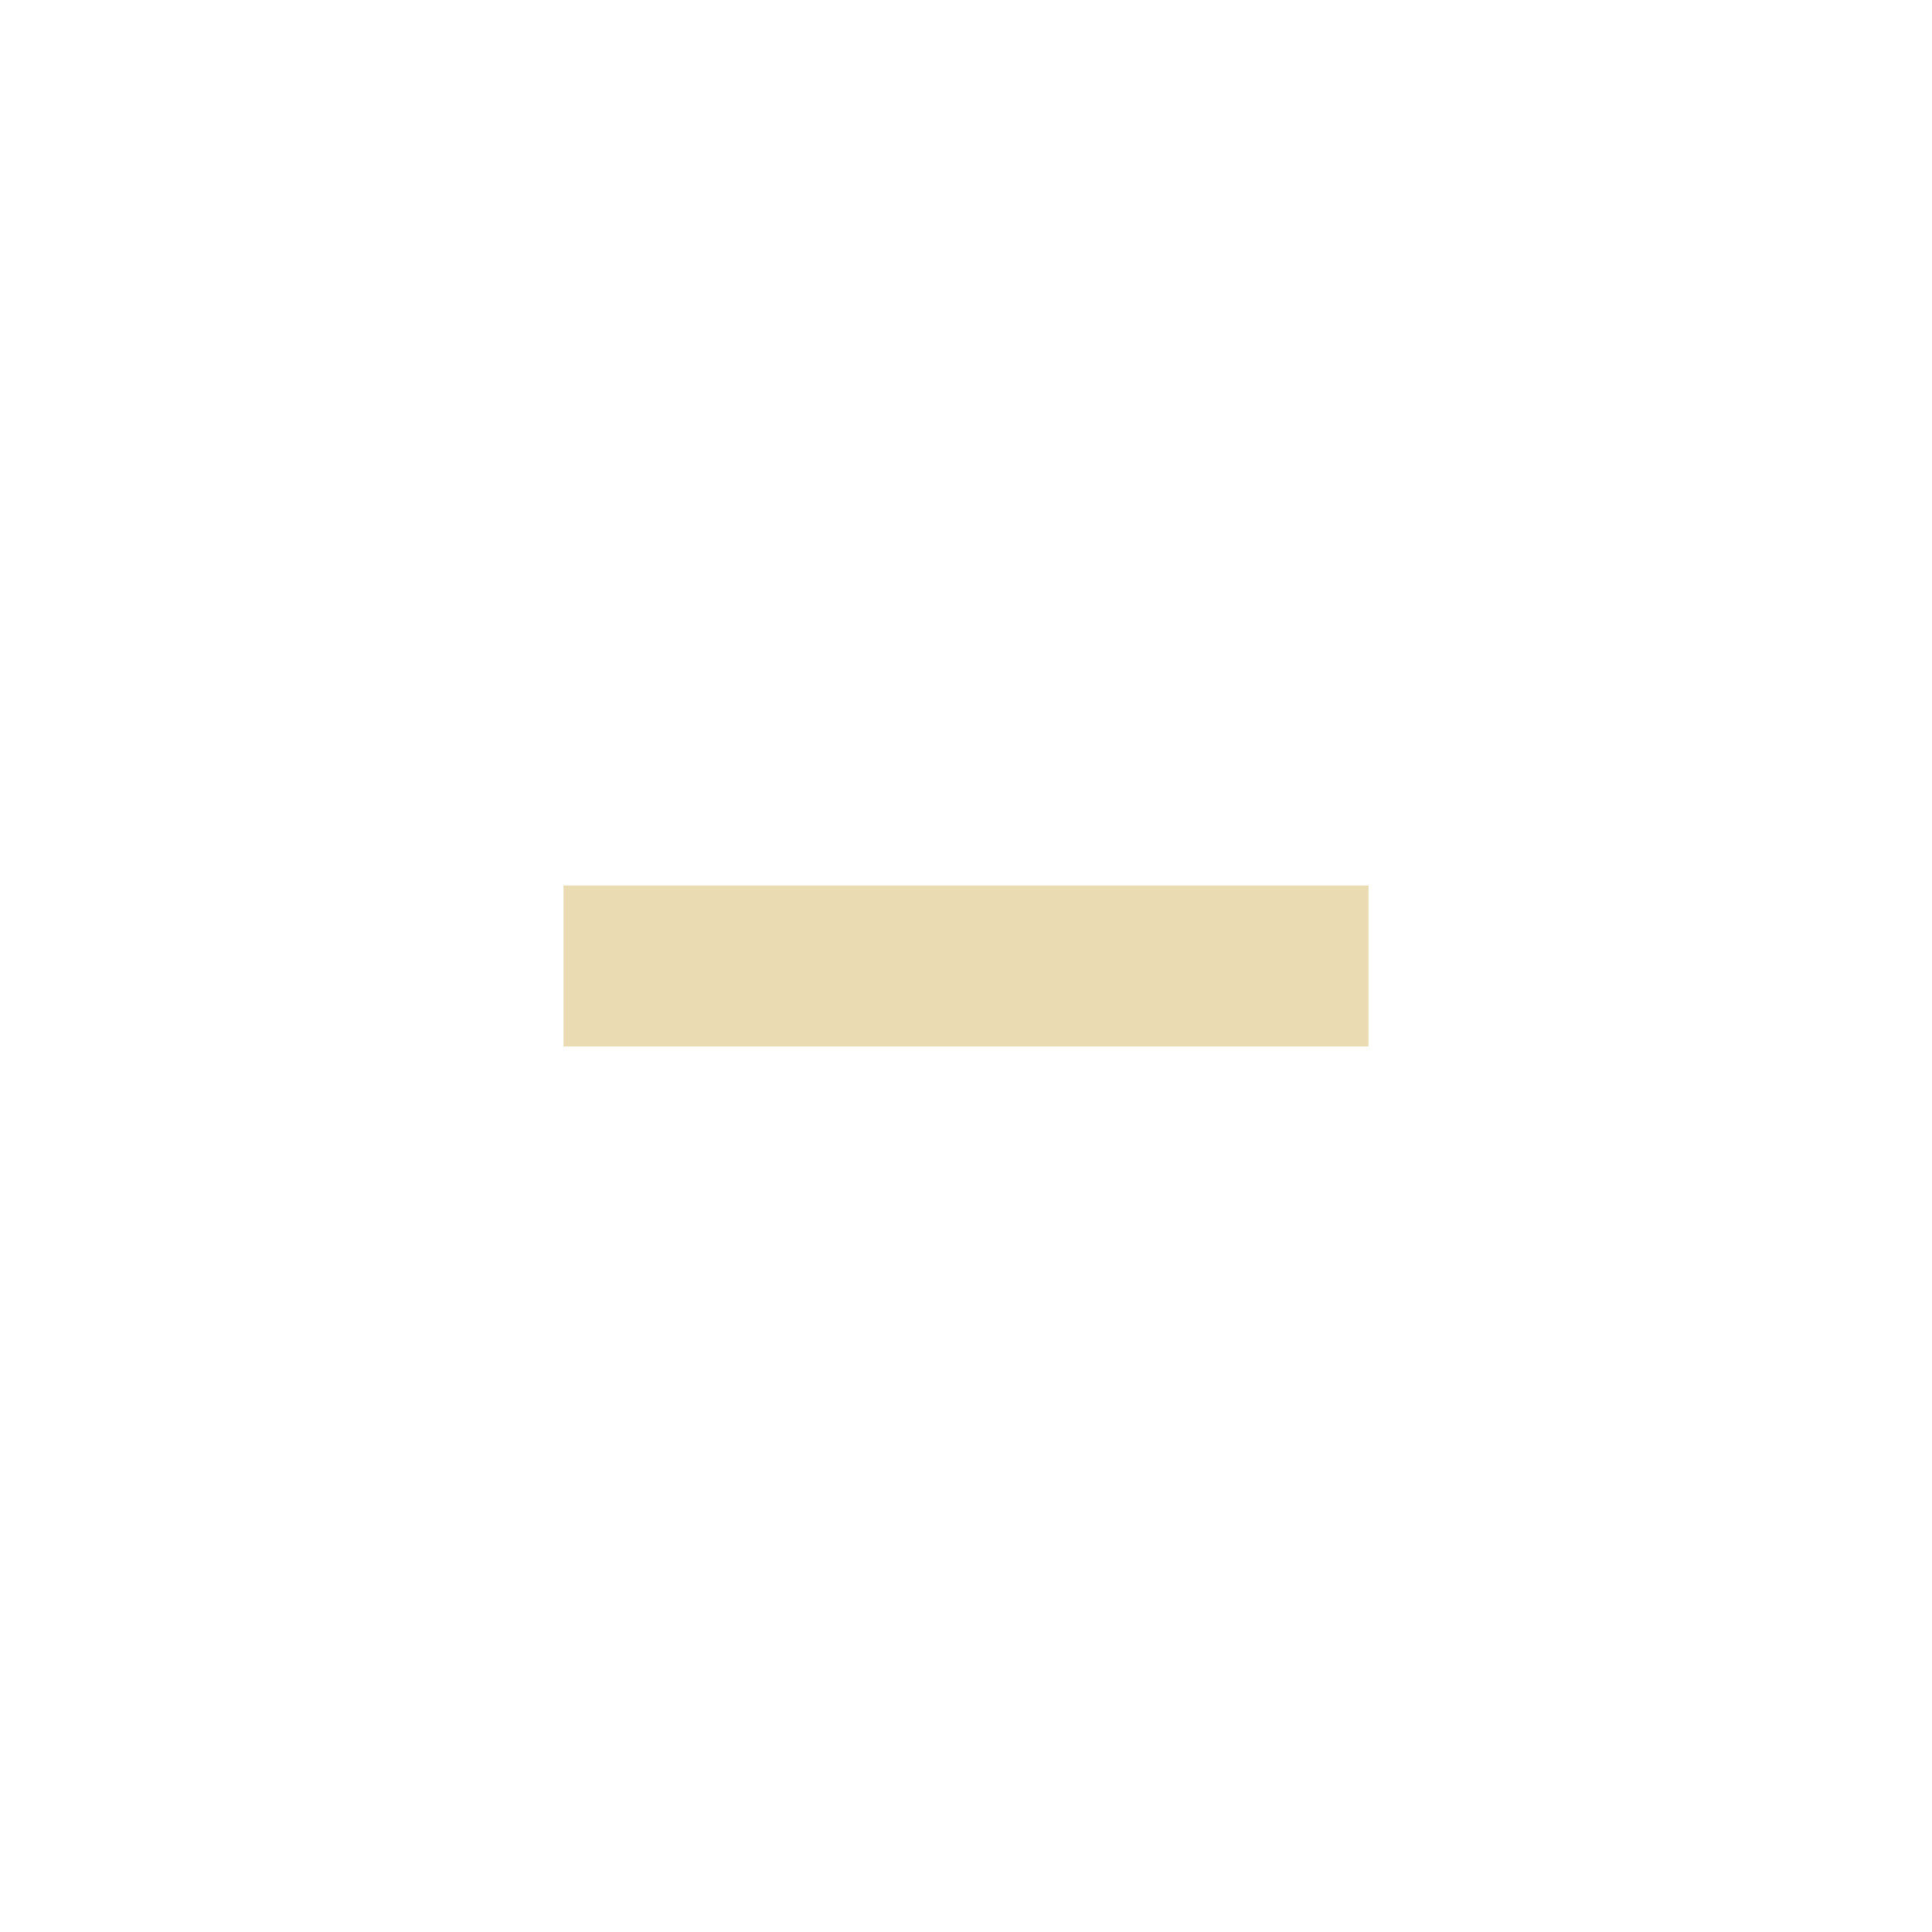
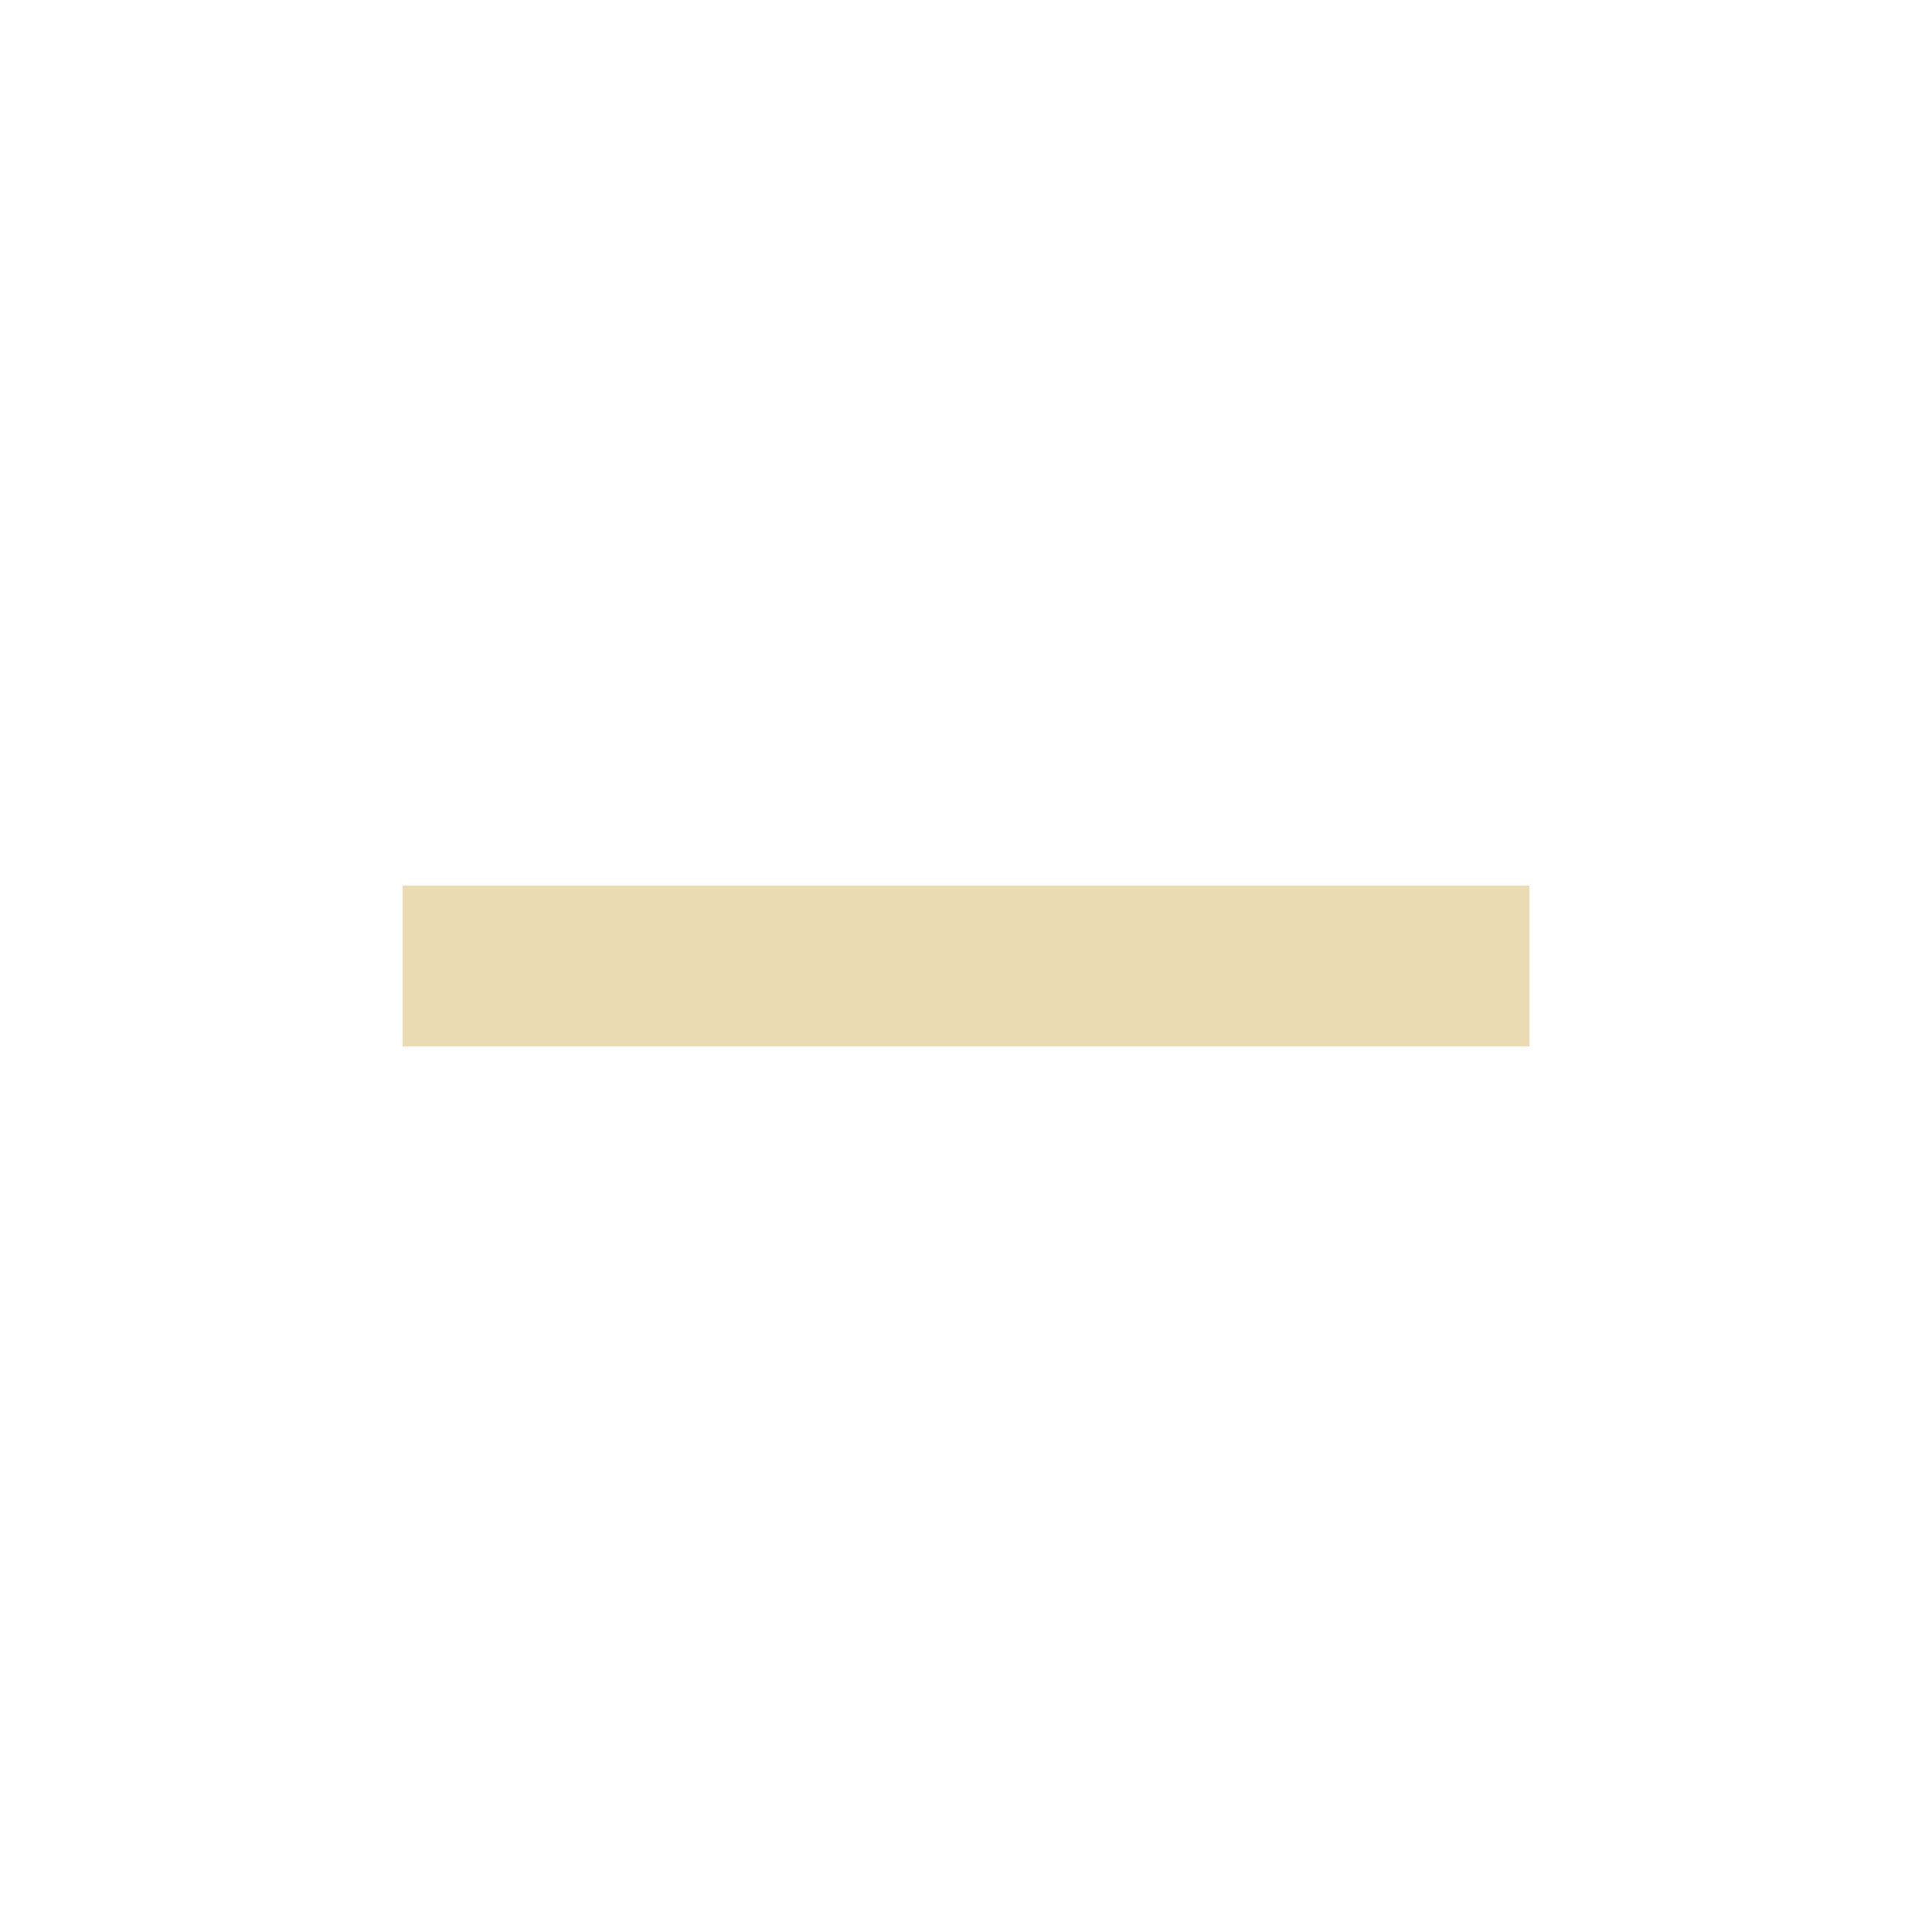
- <svg xmlns="http://www.w3.org/2000/svg" width="24" height="24" viewBox="0 0 24 24">
+ <svg xmlns="http://www.w3.org/2000/svg" width="24" height="24" version="1.1" viewBox="0 0 24 24">
  <defs>
-     <style id="current-color-scheme" type="text/css">
-    .ColorScheme-Text { color:#ebdbb2; } .ColorScheme-Highlight { color:#458588; }
-   </style>
+     <style type="text/css">.ColorScheme-Text { color:#ebdbb2; } .ColorScheme-Highlight { color:#458588; }</style>
  </defs>
-   <path style="fill:currentColor" class="ColorScheme-Text" d="M 3 7 L 3 9 L 13 9 L 13 7 L 3 7 z" transform="translate(4 4)" />
+   <path class="ColorScheme-Text" d="m5 11v2h14v-2z" color="#ebdbb2" fill="currentColor" />
</svg>
